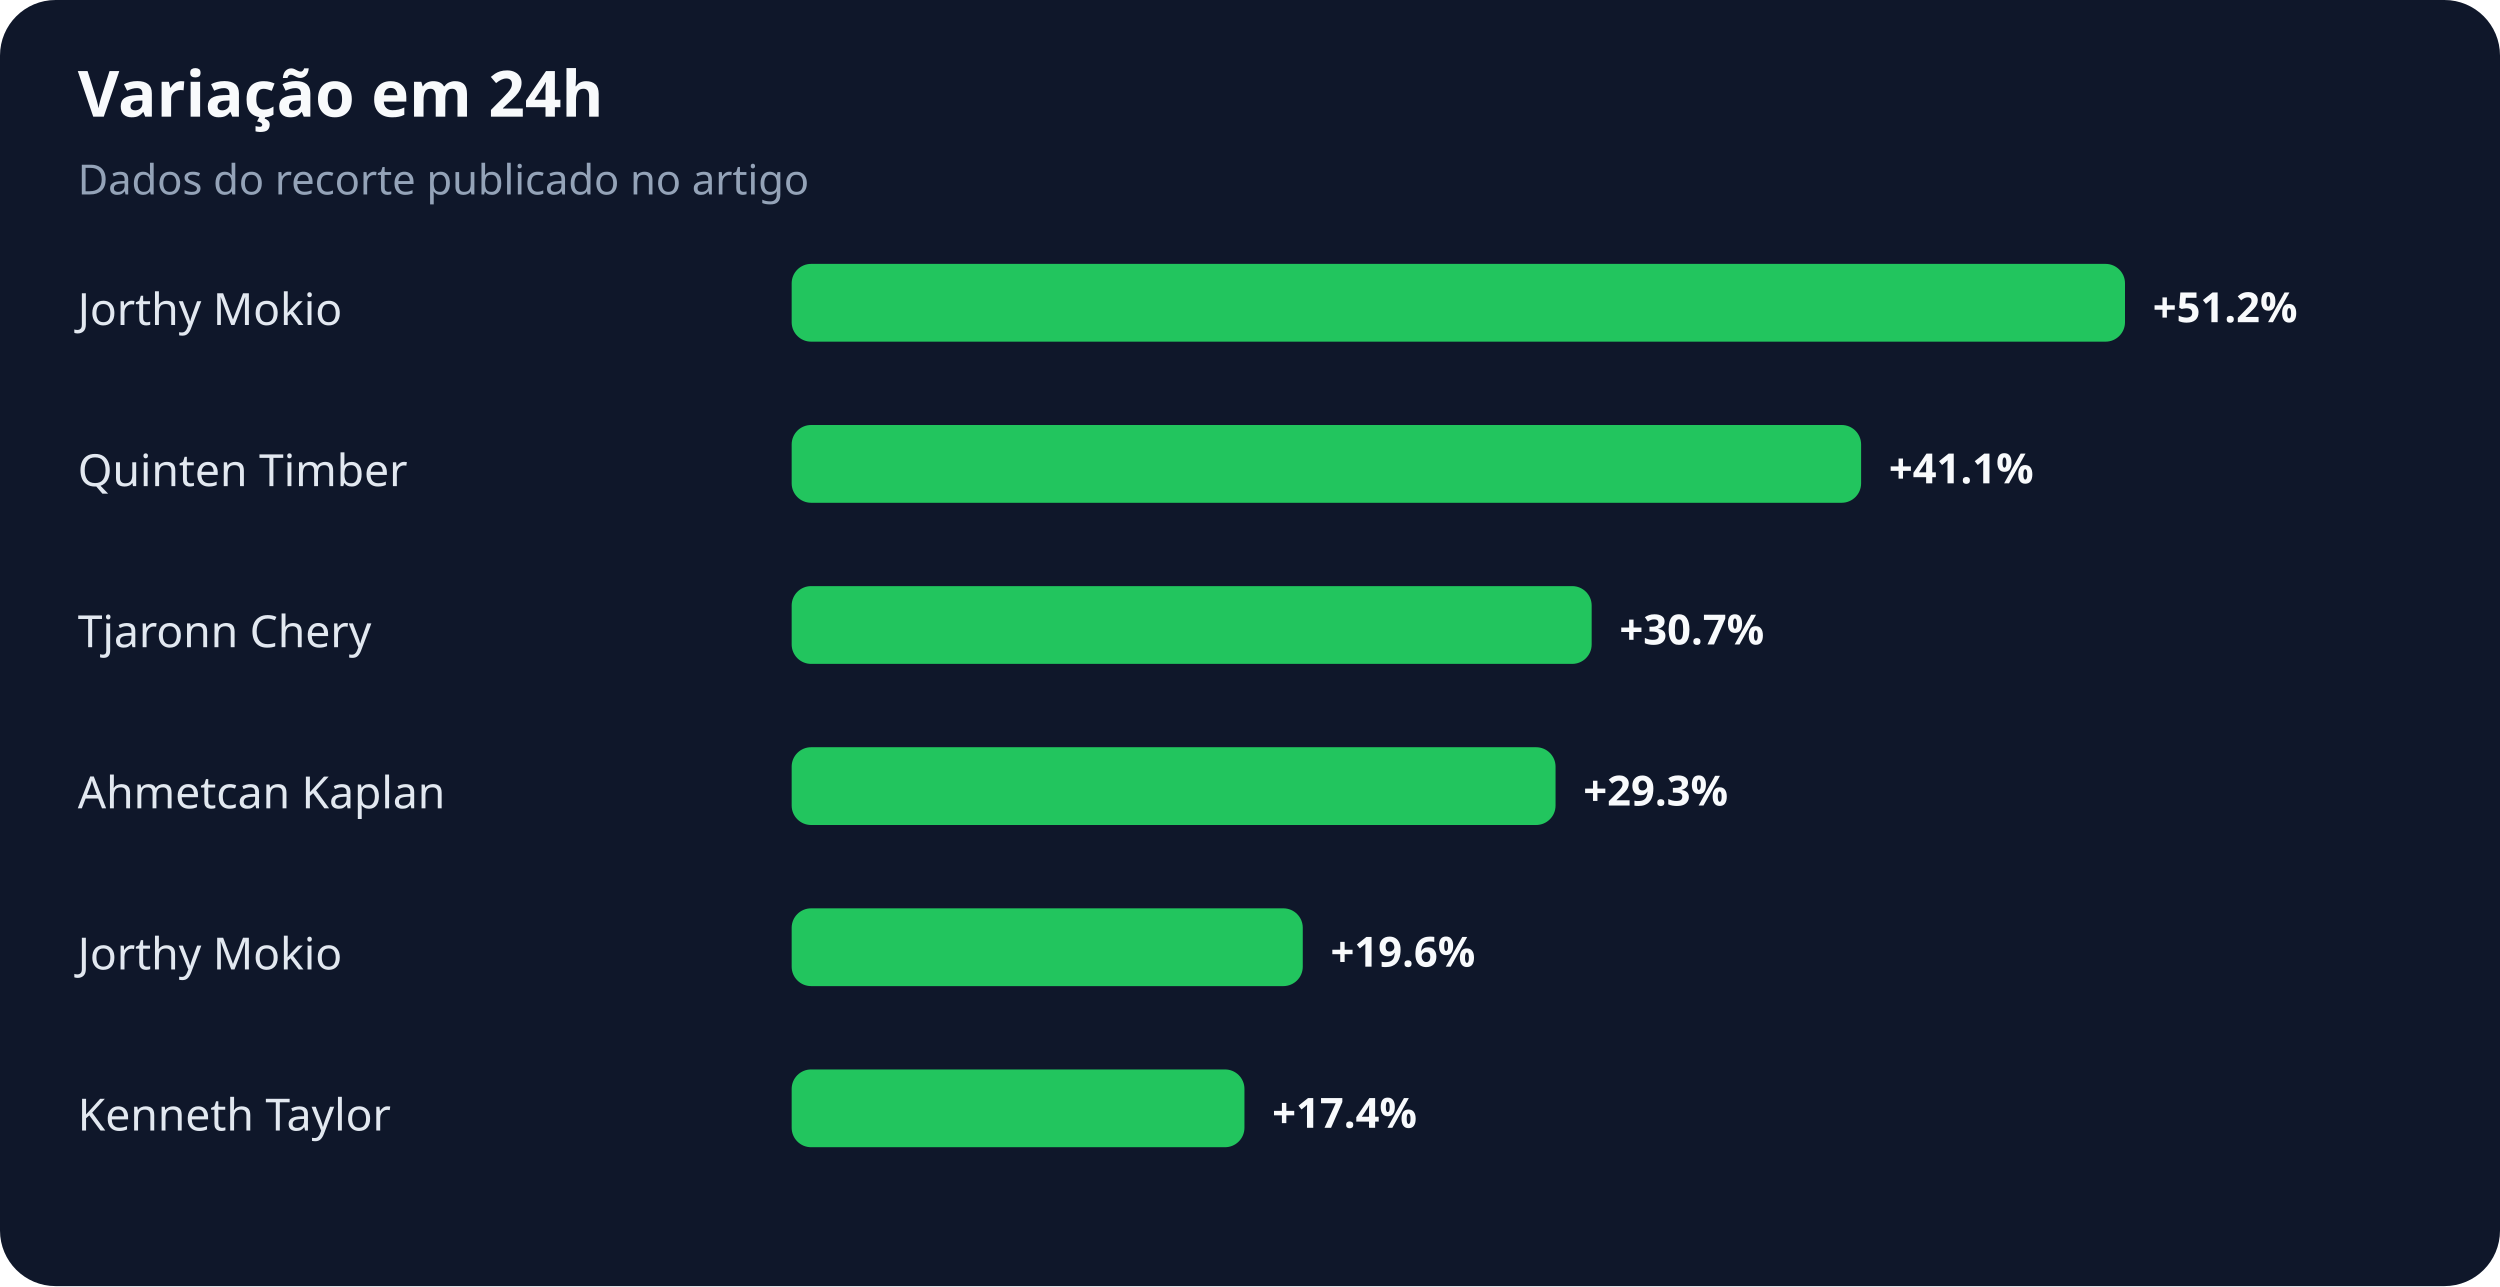
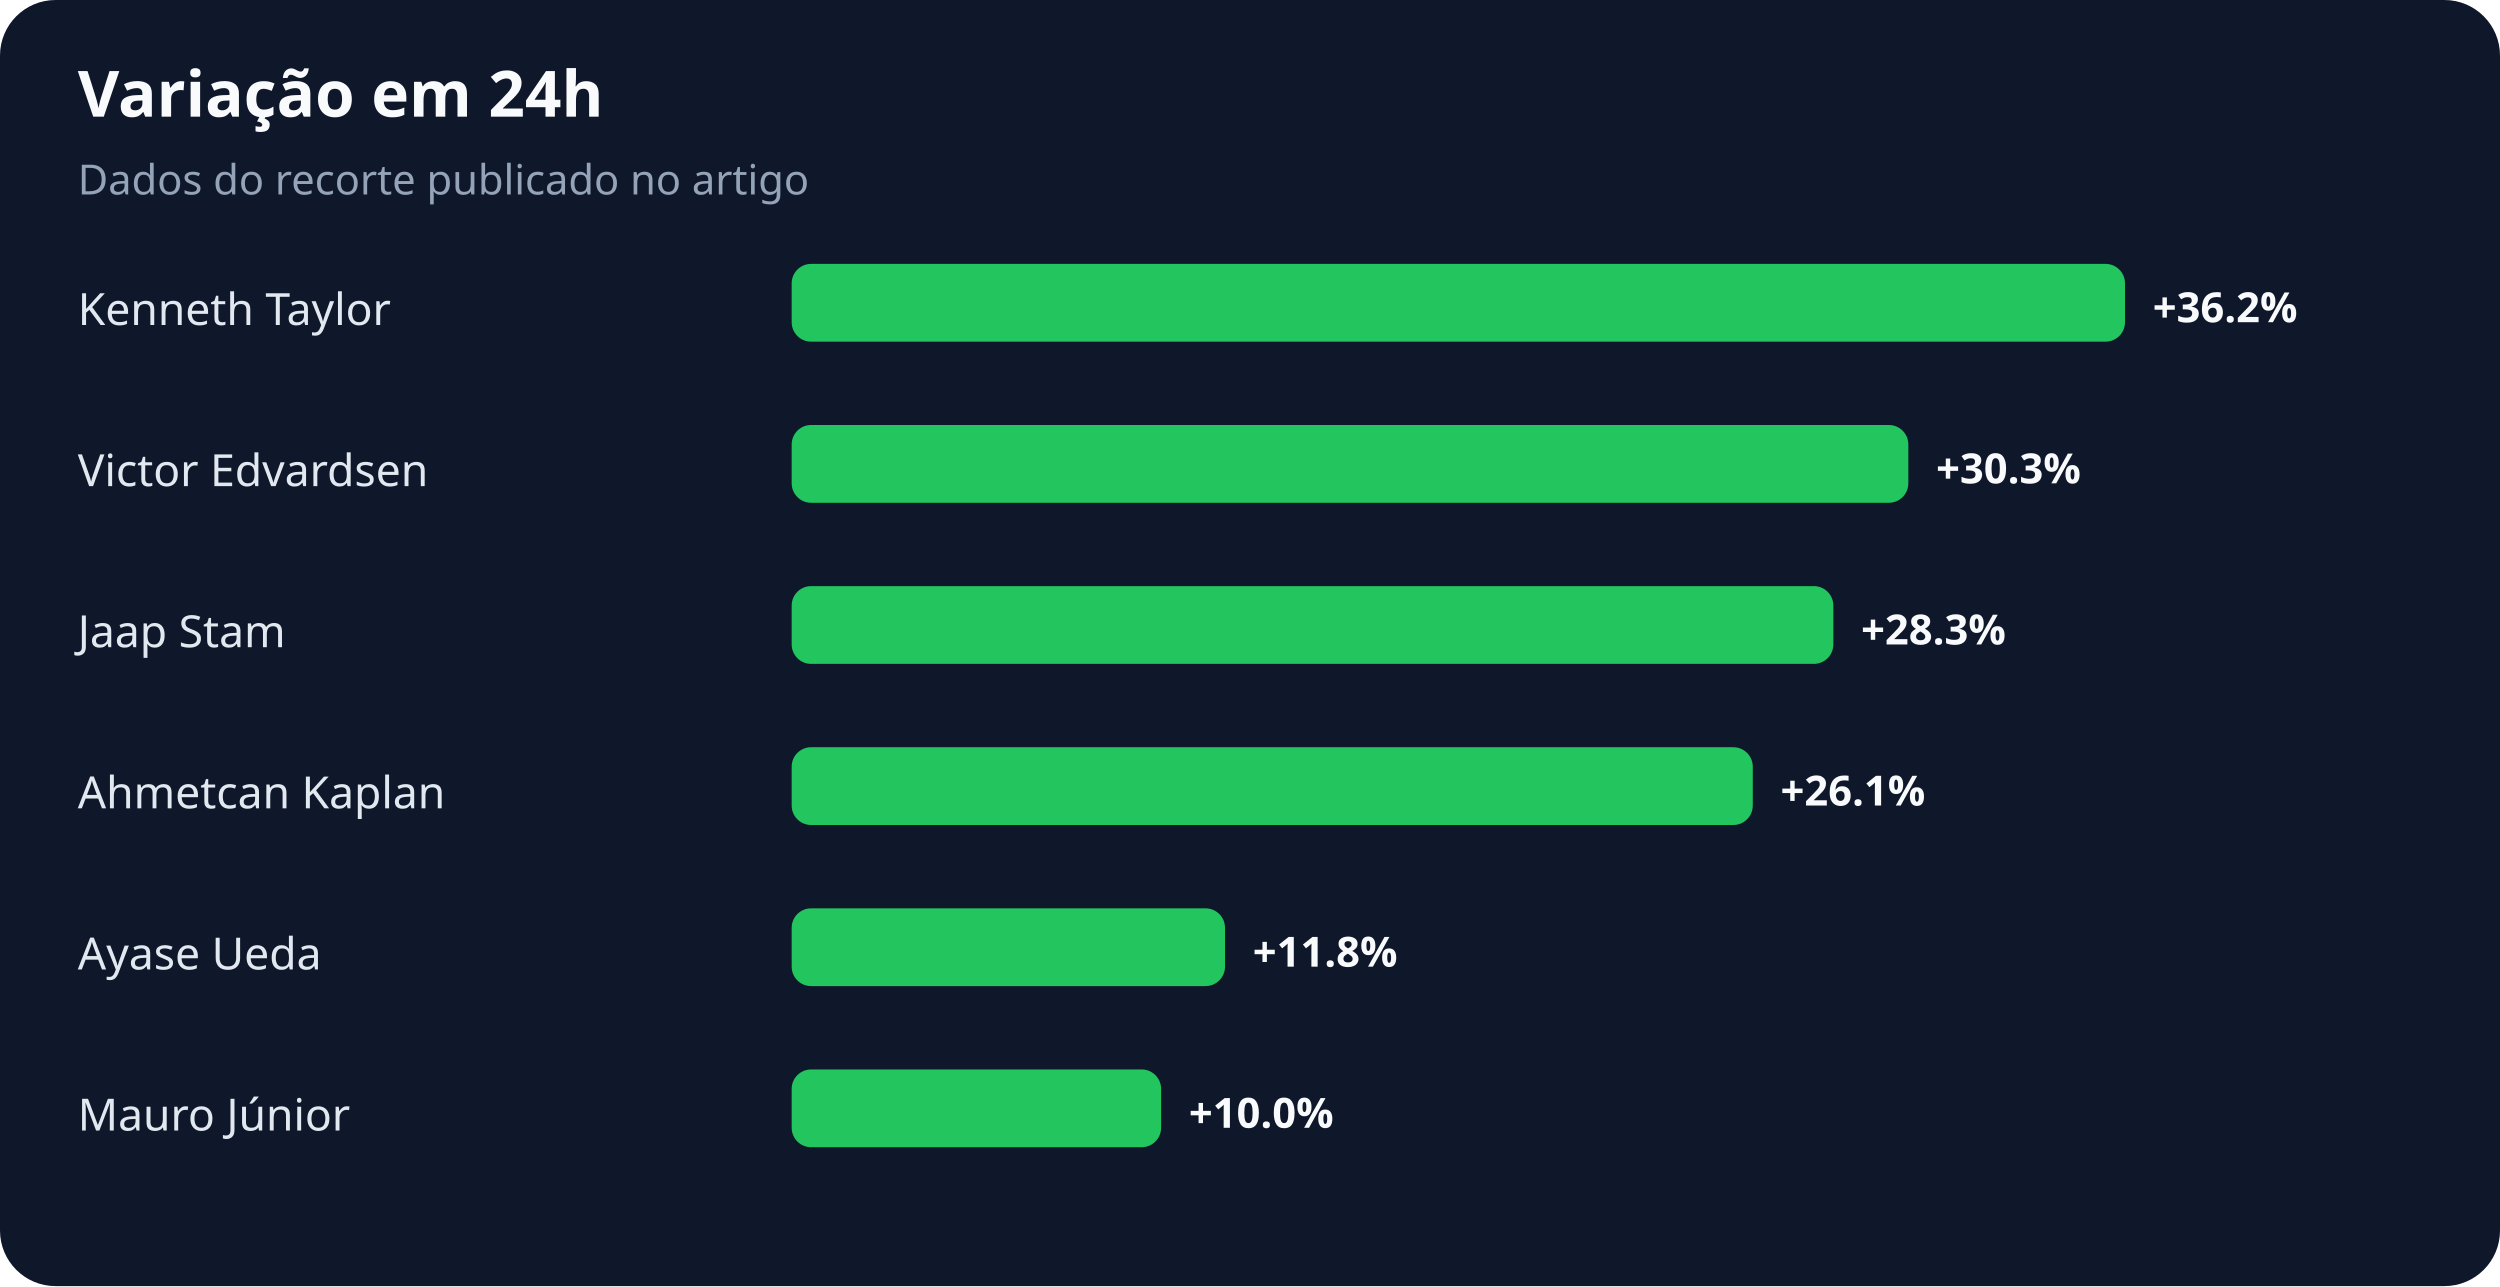
<svg xmlns="http://www.w3.org/2000/svg" width="900" height="463" viewBox="0 0 900 463" role="img" aria-labelledby="title desc">
  <rect width="100%" height="100%" rx="20" fill="#0f172a" />
  <text x="28" y="42" fill="#f8fafc" font-family="system-ui,sans-serif" font-size="23" font-weight="700">Variação em 24h</text>
  <text x="28" y="70" fill="#94a3b8" font-family="system-ui,sans-serif" font-size="15">Dados do recorte publicado no artigo</text>
-   <text x="28" y="117" fill="#e2e8f0" font-family="system-ui,sans-serif" font-size="16">Jorthy Mokio</text>
+   <text x="28" y="117" fill="#e2e8f0" font-family="system-ui,sans-serif" font-size="16">Kenneth Taylor</text>
  <rect x="285" y="95" width="480" height="28" rx="7" fill="#22c55e" />
-   <text x="775" y="116" fill="#f8fafc" font-family="system-ui,sans-serif" font-size="15" font-weight="700">+51.2%</text>
-   <text x="28" y="175" fill="#e2e8f0" font-family="system-ui,sans-serif" font-size="16">Quinten Timber</text>
-   <rect x="285" y="153" width="385" height="28" rx="7" fill="#22c55e" />
-   <text x="680" y="174" fill="#f8fafc" font-family="system-ui,sans-serif" font-size="15" font-weight="700">+41.1%</text>
-   <text x="28" y="233" fill="#e2e8f0" font-family="system-ui,sans-serif" font-size="16">Tjaronn Chery</text>
-   <rect x="285" y="211" width="288" height="28" rx="7" fill="#22c55e" />
-   <text x="583" y="232" fill="#f8fafc" font-family="system-ui,sans-serif" font-size="15" font-weight="700">+30.7%</text>
+   <text x="775" y="116" fill="#f8fafc" font-family="system-ui,sans-serif" font-size="15" font-weight="700">+36.2%</text>
+   <text x="28" y="175" fill="#e2e8f0" font-family="system-ui,sans-serif" font-size="16">Victor Edvardsen</text>
+   <rect x="285" y="153" width="402" height="28" rx="7" fill="#22c55e" />
+   <text x="697" y="174" fill="#f8fafc" font-family="system-ui,sans-serif" font-size="15" font-weight="700">+30.3%</text>
+   <text x="28" y="233" fill="#e2e8f0" font-family="system-ui,sans-serif" font-size="16">Jaap Stam</text>
+   <rect x="285" y="211" width="375" height="28" rx="7" fill="#22c55e" />
+   <text x="670" y="232" fill="#f8fafc" font-family="system-ui,sans-serif" font-size="15" font-weight="700">+28.3%</text>
  <text x="28" y="291" fill="#e2e8f0" font-family="system-ui,sans-serif" font-size="16">Ahmetcan Kaplan</text>
-   <rect x="285" y="269" width="275" height="28" rx="7" fill="#22c55e" />
-   <text x="570" y="290" fill="#f8fafc" font-family="system-ui,sans-serif" font-size="15" font-weight="700">+29.3%</text>
-   <text x="28" y="349" fill="#e2e8f0" font-family="system-ui,sans-serif" font-size="16">Jorthy Mokio</text>
-   <rect x="285" y="327" width="184" height="28" rx="7" fill="#22c55e" />
-   <text x="479" y="348" fill="#f8fafc" font-family="system-ui,sans-serif" font-size="15" font-weight="700">+19.6%</text>
-   <text x="28" y="407" fill="#e2e8f0" font-family="system-ui,sans-serif" font-size="16">Kenneth Taylor</text>
-   <rect x="285" y="385" width="163" height="28" rx="7" fill="#22c55e" />
-   <text x="458" y="406" fill="#f8fafc" font-family="system-ui,sans-serif" font-size="15" font-weight="700">+17.4%</text>
+   <rect x="285" y="269" width="346" height="28" rx="7" fill="#22c55e" />
+   <text x="641" y="290" fill="#f8fafc" font-family="system-ui,sans-serif" font-size="15" font-weight="700">+26.1%</text>
+   <text x="28" y="349" fill="#e2e8f0" font-family="system-ui,sans-serif" font-size="16">Ayase Ueda</text>
+   <rect x="285" y="327" width="156" height="28" rx="7" fill="#22c55e" />
+   <text x="451" y="348" fill="#f8fafc" font-family="system-ui,sans-serif" font-size="15" font-weight="700">+11.8%</text>
+   <text x="28" y="407" fill="#e2e8f0" font-family="system-ui,sans-serif" font-size="16">Mauro Júnior</text>
+   <rect x="285" y="385" width="133" height="28" rx="7" fill="#22c55e" />
+   <text x="428" y="406" fill="#f8fafc" font-family="system-ui,sans-serif" font-size="15" font-weight="700">+10.0%</text>
</svg>
